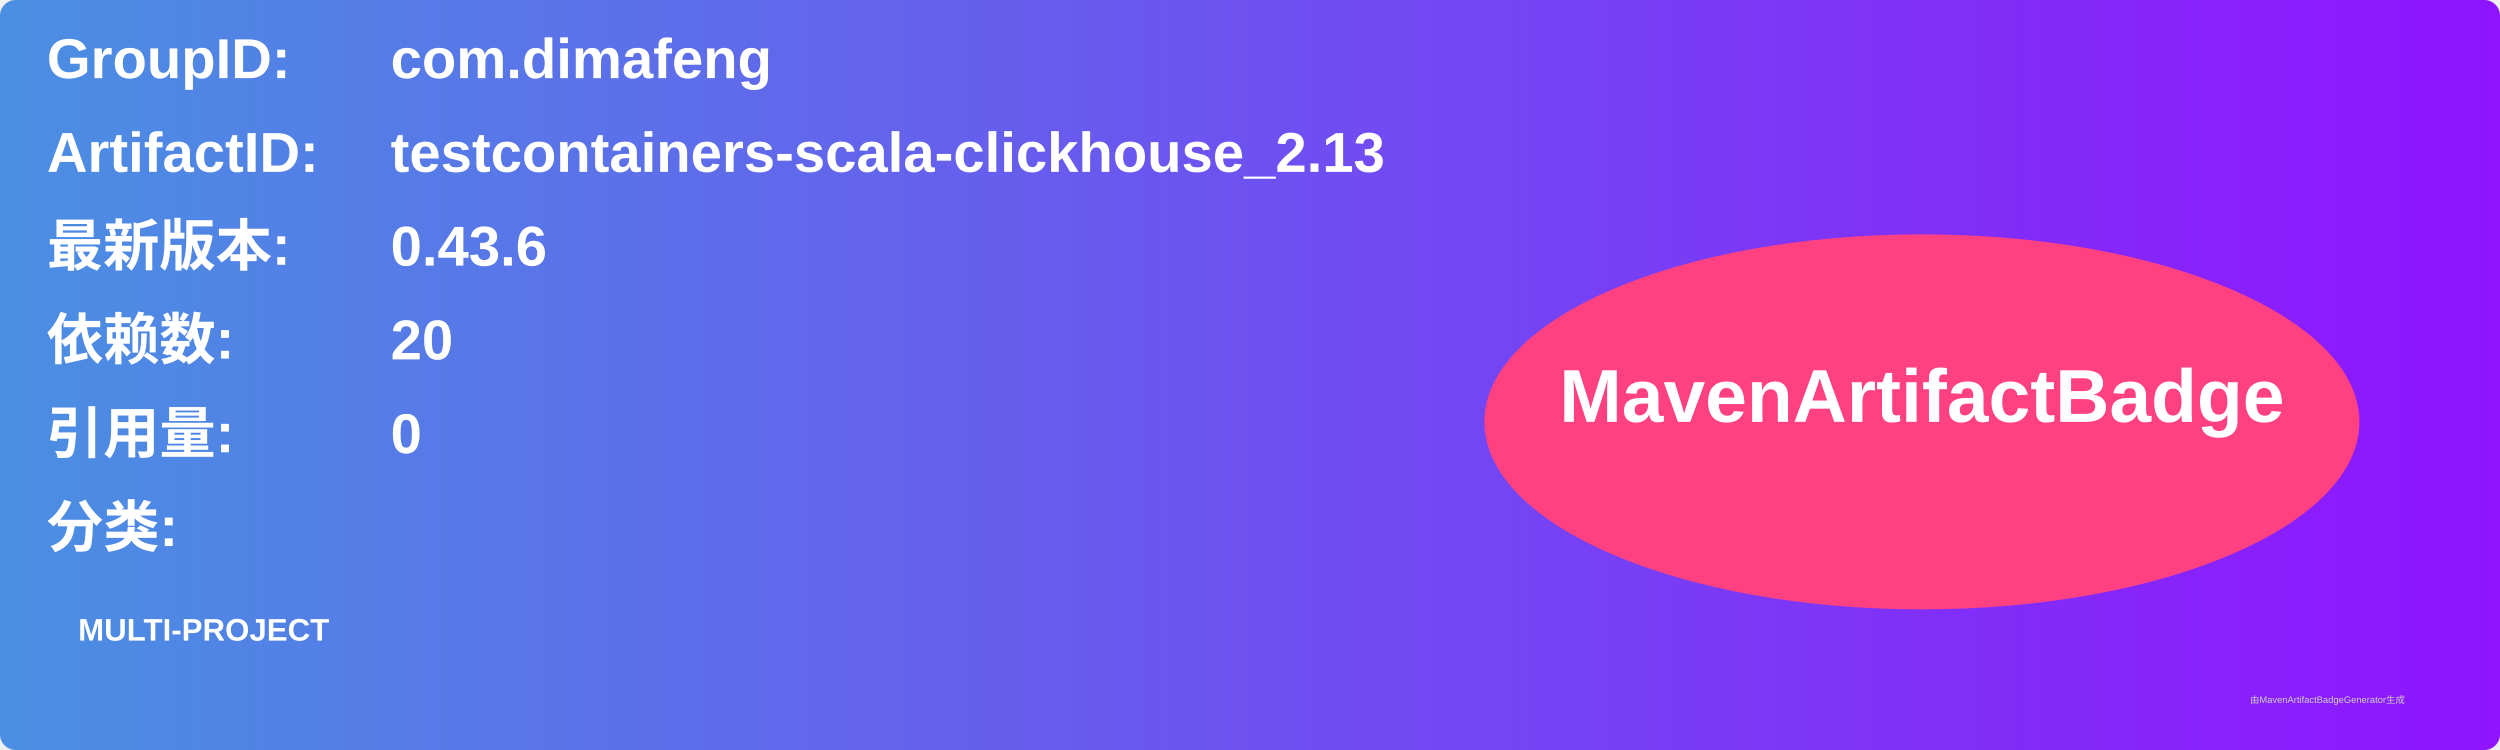
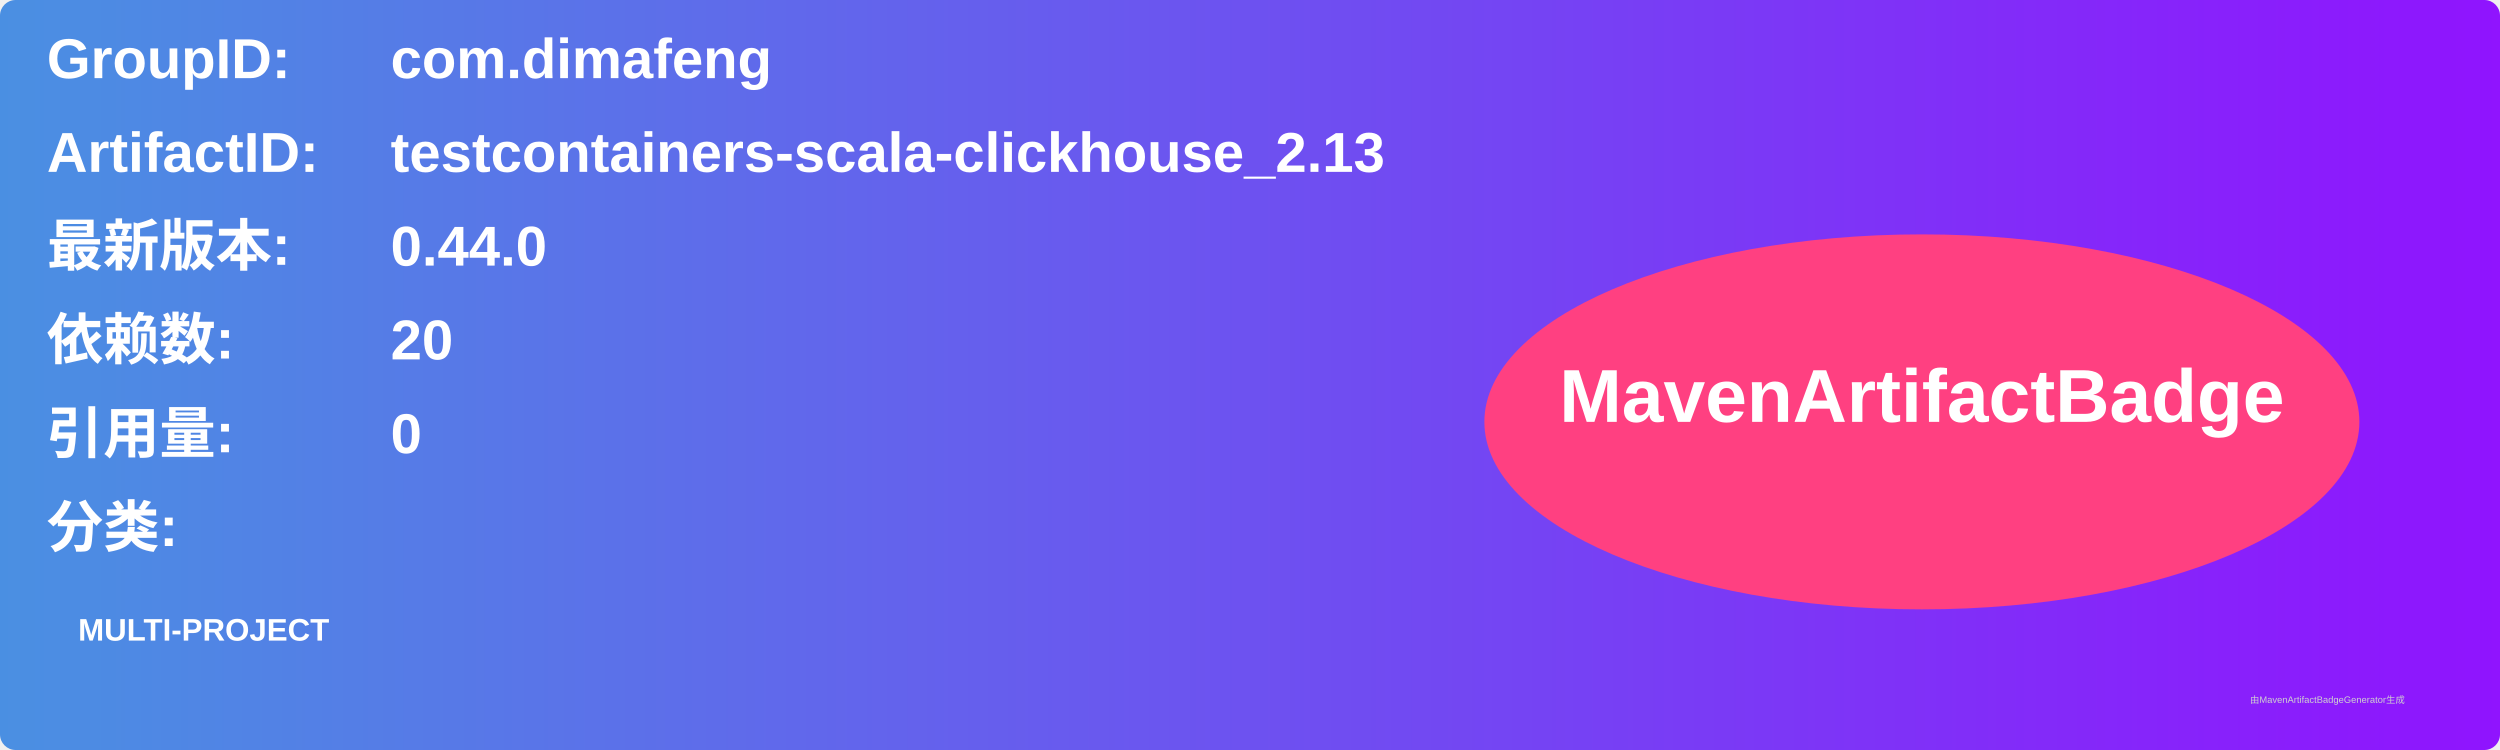
<svg xmlns="http://www.w3.org/2000/svg" width="800" height="240" viewBox="0 0 800 240">
  <linearGradient id="grad" x1="0%" y1="0%" x2="100%" y2="0%">
    <stop offset="0%" stop-color="#4a90e2" />
    <stop offset="100%" stop-color="#9013fe" />
  </linearGradient>
  <rect width="100%" height="100%" rx="5" ry="5" fill="url(#grad)" />
  <g transform="translate(15, 15)">
    <text x="0" y="10" font-family="Arial" font-size="18" fill="white" font-weight="bold" width="260">GroupID:</text>
    <text x="110" y="10" font-family="Arial" font-size="18" fill="white" font-weight="bold" width="460">com.dimafeng</text>
    <text x="0" y="40" font-family="Arial" font-size="18" fill="white" font-weight="bold" width="260">ArtifactID:</text>
    <text x="110" y="40" font-family="Arial" font-size="18" fill="white" font-weight="bold" width="460">testcontainers-scala-clickhouse_2.13</text>
    <text x="0" y="70" font-family="Arial" font-size="18" fill="white" font-weight="bold">最新版本:</text>
    <text x="110" y="70" font-family="Arial" font-size="18" fill="white" font-weight="bold">
-       <tspan font-weight="bold">0.43.6</tspan>
+       <tspan font-weight="bold">0.44.0</tspan>
    </text>
    <text x="0" y="100" font-family="Arial" font-size="18" fill="white" font-weight="bold">依赖数: </text>
    <text x="110" y="100" font-family="Arial" font-size="18" fill="white">
      <tspan font-weight="bold">20</tspan>
    </text>
    <text x="0" y="130" font-family="Arial" font-size="18" fill="white" font-weight="bold">引用量: </text>
    <text x="110" y="130" font-family="Arial" font-size="18" fill="white">
      <tspan font-weight="bold">0</tspan>
    </text>
    <text x="0" y="160" font-family="Arial" font-size="18" fill="white" font-weight="bold">分类:</text>
    <text x="10" y="190" font-family="Arial" font-size="10" fill="white">
      <tspan font-weight="bold">MULTI-PROJECT</tspan>
    </text>
    <ellipse cx="600" cy="120" rx="140" ry="60" fill="#ff4081" />
    <text x="600" y="120" text-anchor="middle" font-family="Arial" font-size="24" fill="white" font-weight="bold">MavenArtifactBadge</text>
  </g>
  <text x="720" y="225" font-family="Arial" font-size="3" fill="#d0d0d0">由MavenArtifactBadgeGenerator生成</text>
</svg>
